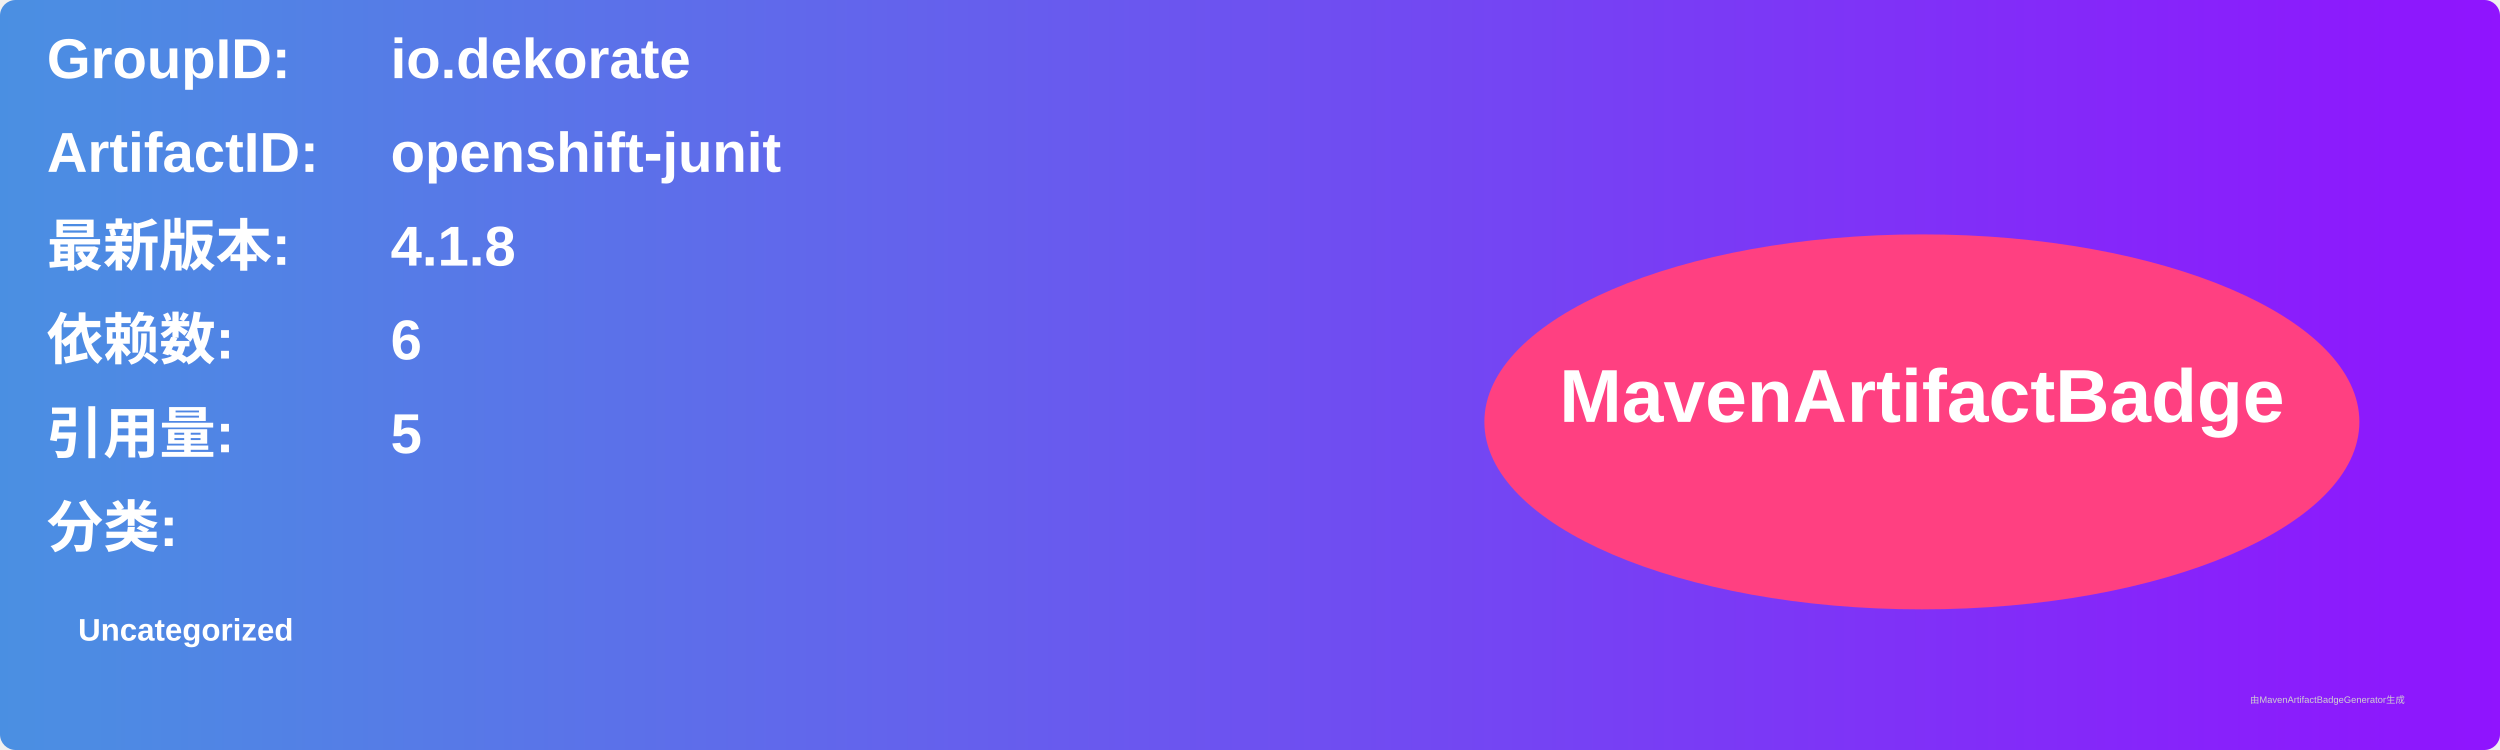
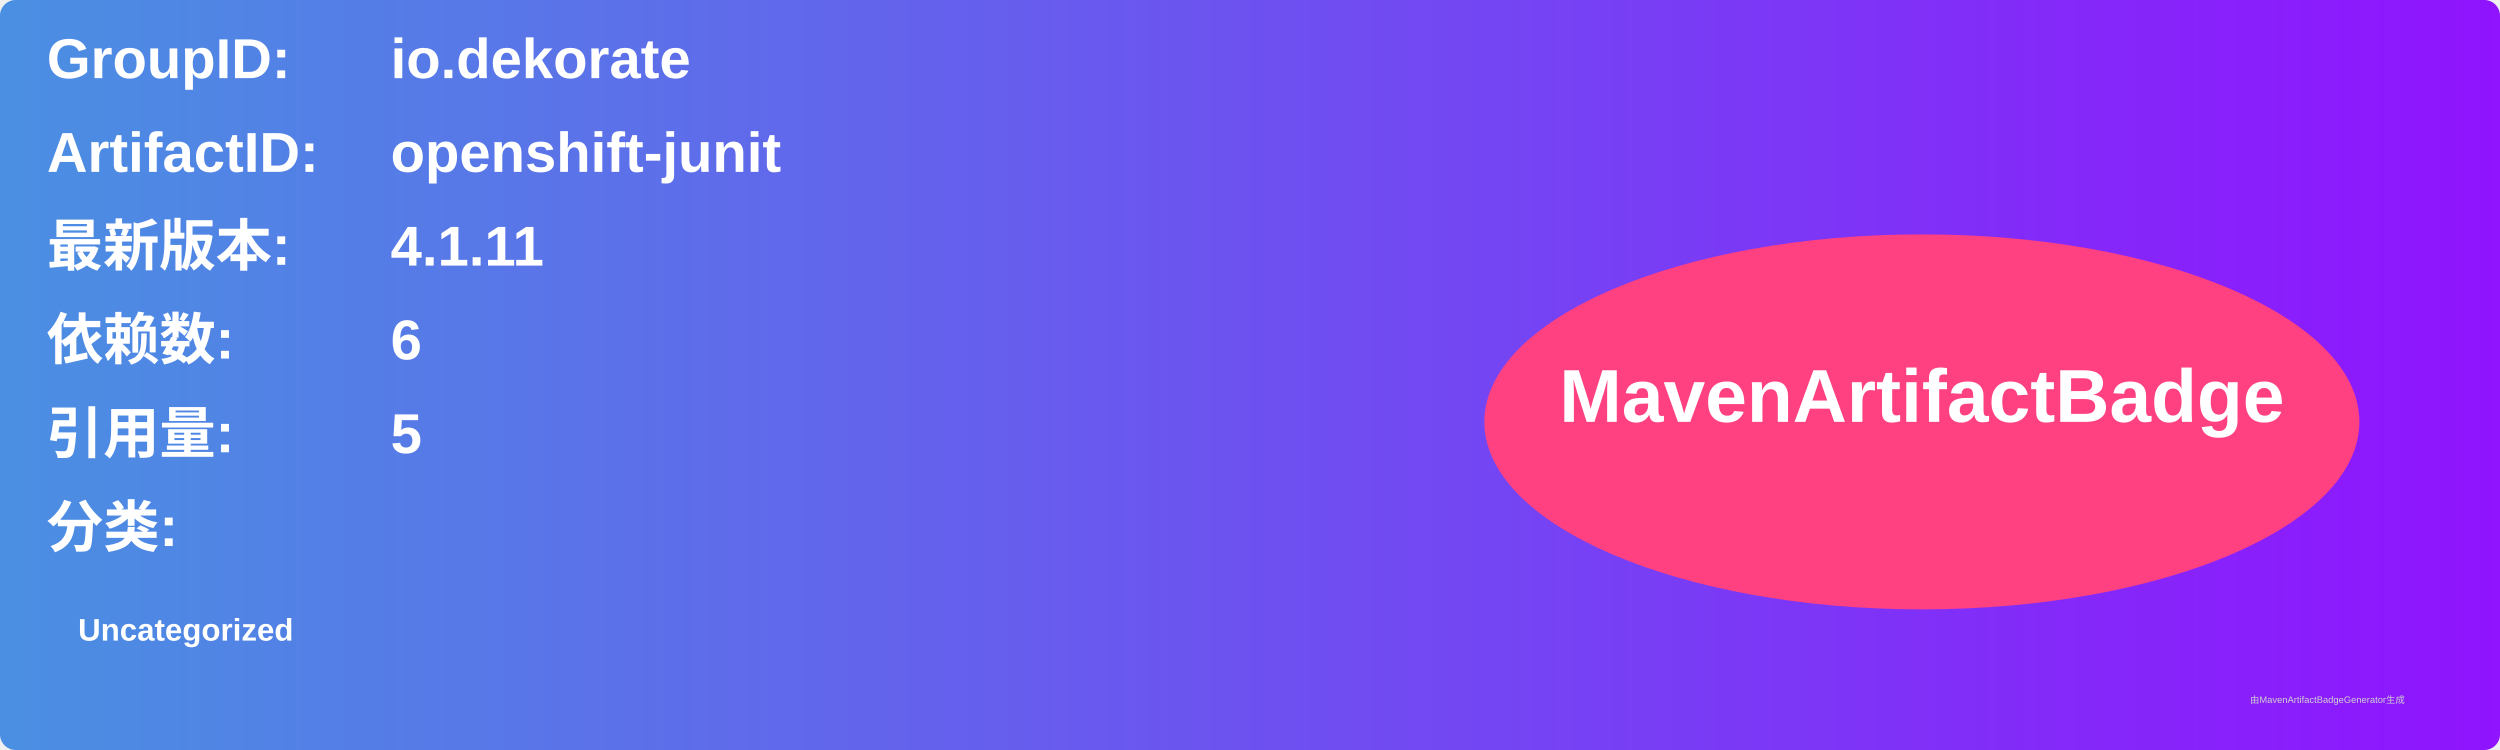
<svg xmlns="http://www.w3.org/2000/svg" width="800" height="240" viewBox="0 0 800 240">
  <linearGradient id="grad" x1="0%" y1="0%" x2="100%" y2="0%">
    <stop offset="0%" stop-color="#4a90e2" />
    <stop offset="100%" stop-color="#9013fe" />
  </linearGradient>
  <rect width="100%" height="100%" rx="5" ry="5" fill="url(#grad)" />
  <g transform="translate(15, 15)">
    <text x="0" y="10" font-family="Arial" font-size="18" fill="white" font-weight="bold" width="260">GroupID:</text>
    <text x="110" y="10" font-family="Arial" font-size="18" fill="white" font-weight="bold" width="460">io.dekorate</text>
    <text x="0" y="40" font-family="Arial" font-size="18" fill="white" font-weight="bold" width="260">ArtifactID:</text>
    <text x="110" y="40" font-family="Arial" font-size="18" fill="white" font-weight="bold" width="460">openshift-junit</text>
    <text x="0" y="70" font-family="Arial" font-size="18" fill="white" font-weight="bold">最新版本:</text>
    <text x="110" y="70" font-family="Arial" font-size="18" fill="white" font-weight="bold">
-       <tspan font-weight="bold">4.1.8</tspan>
+       <tspan font-weight="bold">4.1.11</tspan>
    </text>
    <text x="0" y="100" font-family="Arial" font-size="18" fill="white" font-weight="bold">依赖数: </text>
    <text x="110" y="100" font-family="Arial" font-size="18" fill="white">
      <tspan font-weight="bold">6</tspan>
    </text>
    <text x="0" y="130" font-family="Arial" font-size="18" fill="white" font-weight="bold">引用量: </text>
    <text x="110" y="130" font-family="Arial" font-size="18" fill="white">
      <tspan font-weight="bold">5</tspan>
    </text>
    <text x="0" y="160" font-family="Arial" font-size="18" fill="white" font-weight="bold">分类:</text>
    <text x="10" y="190" font-family="Arial" font-size="10" fill="white">
      <tspan font-weight="bold">Uncategorized</tspan>
    </text>
    <ellipse cx="600" cy="120" rx="140" ry="60" fill="#ff4081" />
    <text x="600" y="120" text-anchor="middle" font-family="Arial" font-size="24" fill="white" font-weight="bold">MavenArtifactBadge</text>
  </g>
  <text x="720" y="225" font-family="Arial" font-size="3" fill="#d0d0d0">由MavenArtifactBadgeGenerator生成</text>
</svg>
